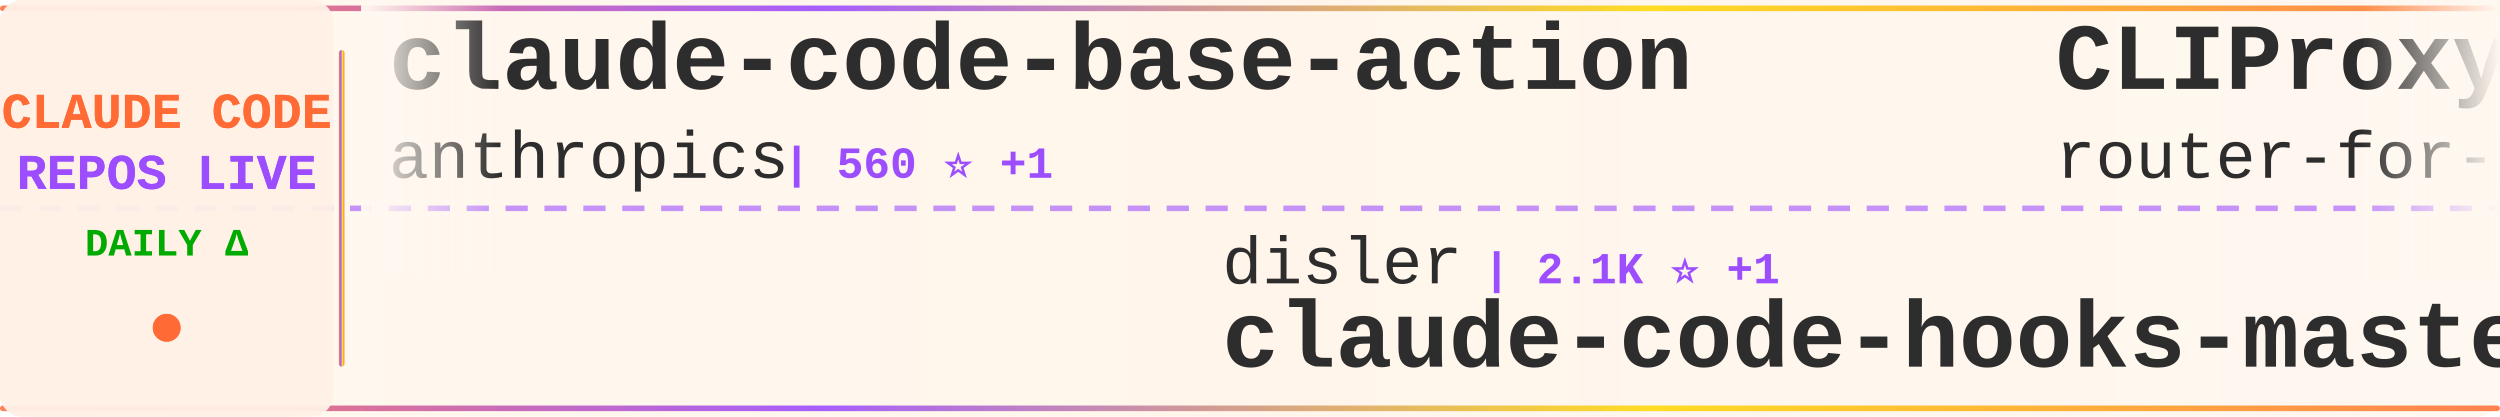
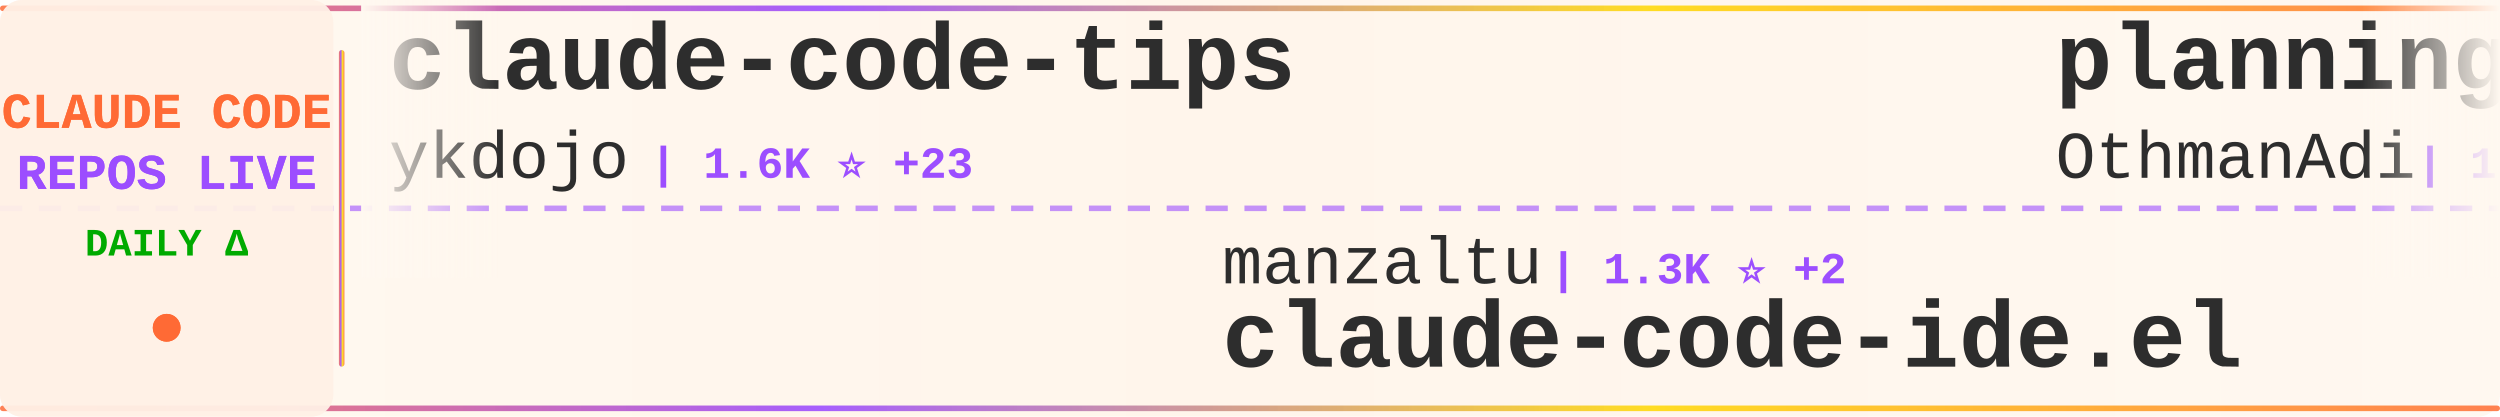
<svg xmlns="http://www.w3.org/2000/svg" width="900" height="150">
  <defs>
    <linearGradient id="tickerBg" x1="0%" y1="0%" x2="100%" y2="0%">
      <stop offset="0%" style="stop-color:#fff8f0;stop-opacity:0.98" />
      <stop offset="50%" style="stop-color:#fff5eb;stop-opacity:1" />
      <stop offset="100%" style="stop-color:#fff8f0;stop-opacity:0.98" />
    </linearGradient>
    <linearGradient id="borderGrad" x1="0%" y1="0%" x2="100%" y2="0%">
      <stop offset="0%" style="stop-color:#FF6B35;stop-opacity:0.85">
        <animate attributeName="stop-opacity" values="0.85;1;0.85" dur="2s" repeatCount="indefinite" />
      </stop>
      <stop offset="33%" style="stop-color:#9C4EFF;stop-opacity:0.9">
        <animate attributeName="stop-opacity" values="0.9;1;0.9" dur="2.2s" repeatCount="indefinite" />
      </stop>
      <stop offset="66%" style="stop-color:#FFD700;stop-opacity:0.85">
        <animate attributeName="stop-opacity" values="0.85;1;0.85" dur="1.8s" repeatCount="indefinite" />
      </stop>
      <stop offset="100%" style="stop-color:#FF6B35;stop-opacity:0.85">
        <animate attributeName="stop-opacity" values="0.85;1;0.85" dur="2s" repeatCount="indefinite" />
      </stop>
    </linearGradient>
    <filter id="textGlow">
      <feGaussianBlur stdDeviation="0.15" result="coloredBlur" />
      <feMerge>
        <feMergeNode in="coloredBlur" />
        <feMergeNode in="SourceGraphic" />
      </feMerge>
    </filter>
    <filter id="metricGlow">
      <feGaussianBlur stdDeviation="0.2" result="coloredBlur" />
      <feMerge>
        <feMergeNode in="coloredBlur" />
        <feMergeNode in="SourceGraphic" />
      </feMerge>
    </filter>
    <linearGradient id="leftFade" x1="0%" y1="0%" x2="100%" y2="0%">
      <stop offset="0%" style="stop-color:#fff8f0;stop-opacity:1" />
      <stop offset="100%" style="stop-color:#fff8f0;stop-opacity:0" />
    </linearGradient>
    <linearGradient id="rightFade" x1="0%" y1="0%" x2="100%" y2="0%">
      <stop offset="0%" style="stop-color:#fff8f0;stop-opacity:0" />
      <stop offset="100%" style="stop-color:#fff8f0;stop-opacity:1" />
    </linearGradient>
  </defs>
  <rect width="900" height="150" fill="url(#tickerBg)" rx="8" />
  <rect x="0" y="2" width="900" height="2" fill="url(#borderGrad)" rx="1" />
  <rect x="0" y="146" width="900" height="2" fill="url(#borderGrad)" rx="1" />
  <line x1="0" y1="75" x2="900" y2="75" stroke="#9C4EFF" stroke-width="2" stroke-dasharray="8 6" opacity="0.6" />
  <rect x="0" y="0" width="120" height="150" fill="#fff0e6" opacity="0.95" rx="8" />
  <text x="60" y="46" font-family="'Courier New', monospace" font-size="18" font-weight="bold" fill="#FF6B35" text-anchor="middle" filter="url(#textGlow)">
    CLAUDE CODE
  </text>
  <text x="60" y="68" font-family="'Courier New', monospace" font-size="18" font-weight="bold" fill="#9C4EFF" text-anchor="middle" filter="url(#textGlow)">
    REPOS LIVE
  </text>
  <text x="60" y="92" font-family="'Courier New', monospace" font-size="14" font-weight="bold" fill="#00aa00" text-anchor="middle">
    DAILY Δ
  </text>
  <circle cx="60" cy="118" r="5" fill="#FF6B35" filter="url(#metricGlow)">
    <animate attributeName="r" values="4;6;4" dur="1.5s" repeatCount="indefinite" />
    <animate attributeName="opacity" values="0.6;1;0.6" dur="1.5s" repeatCount="indefinite" />
  </circle>
  <rect x="122" y="18" width="2" height="114" fill="url(#borderGrad)" rx="1" />
  <clipPath id="tickerClip">
    <rect x="130" y="0" width="770" height="150" />
  </clipPath>
  <g clip-path="url(#tickerClip)">
    <g id="tickerItems">
      <animateTransform attributeName="transform" attributeType="XML" type="translate" from="0 0" to="-3000 0" dur="54s" repeatCount="indefinite" />
      <g transform="translate(0, 0)">
-         <text x="140" y="32" font-family="'Courier New', monospace" font-size="34" font-weight="bold" fill="#2d2d2d">claude-code-base-action</text>
-         <text x="140" y="64" font-family="'Courier New', monospace" font-size="24" font-weight="normal" fill="#2d2d2d" opacity="1.0">anthropics</text>
-         <text x="282" y="64" font-family="'Courier New', monospace" font-size="16" font-weight="bold" fill="#9C4EFF"> | 560 ⭐ +1</text>
+         <text x="140" y="32" font-family="'Courier New', monospace" font-size="34" font-weight="bold" fill="#2d2d2d">claude-code-tips</text>
+         <text x="140" y="64" font-family="'Courier New', monospace" font-size="24" font-weight="normal" fill="#2d2d2d" opacity="1.0">ykdojo</text>
+         <text x="234" y="64" font-family="'Courier New', monospace" font-size="16" font-weight="bold" fill="#9C4EFF"> | 1.6K ⭐ +23</text>
      </g>
      <g transform="translate(300, 0)">
-         <text x="140" y="102" font-family="'Courier New', monospace" font-size="24" font-weight="normal" fill="#2d2d2d" opacity="1.0">disler</text>
-         <text x="234" y="102" font-family="'Courier New', monospace" font-size="16" font-weight="bold" fill="#9C4EFF"> | 2.1K ⭐ +1</text>
-         <text x="140" y="132" font-family="'Courier New', monospace" font-size="34" font-weight="bold" fill="#2d2d2d">claude-code-hooks-master...</text>
+         <text x="140" y="102" font-family="'Courier New', monospace" font-size="24" font-weight="normal" fill="#2d2d2d" opacity="1.0">manzaltu</text>
+         <text x="258" y="102" font-family="'Courier New', monospace" font-size="16" font-weight="bold" fill="#9C4EFF"> | 1.3K ⭐ +2</text>
+         <text x="140" y="132" font-family="'Courier New', monospace" font-size="34" font-weight="bold" fill="#2d2d2d">claude-code-ide.el</text>
      </g>
      <g transform="translate(600, 0)">
-         <text x="140" y="32" font-family="'Courier New', monospace" font-size="34" font-weight="bold" fill="#2d2d2d">CLIProxyAPI</text>
-         <text x="140" y="64" font-family="'Courier New', monospace" font-size="24" font-weight="normal" fill="#2d2d2d" opacity="1.0">router-for-me</text>
-         <text x="318" y="64" font-family="'Courier New', monospace" font-size="16" font-weight="bold" fill="#9C4EFF"> | 8.0K ⭐ +112</text>
-       </g>
-       <g transform="translate(900, 0)">
-         <text x="140" y="102" font-family="'Courier New', monospace" font-size="24" font-weight="normal" fill="#2d2d2d" opacity="1.0">slopus</text>
-         <text x="234" y="102" font-family="'Courier New', monospace" font-size="16" font-weight="bold" fill="#9C4EFF"> | 8.9K ⭐ +231</text>
-         <text x="140" y="132" font-family="'Courier New', monospace" font-size="34" font-weight="bold" fill="#2d2d2d">happy</text>
-       </g>
-       <g transform="translate(1200, 0)">
-         <text x="140" y="32" font-family="'Courier New', monospace" font-size="34" font-weight="bold" fill="#2d2d2d">claude-code-security-rev...</text>
-         <text x="140" y="64" font-family="'Courier New', monospace" font-size="24" font-weight="normal" fill="#2d2d2d" opacity="1.0">anthropics</text>
-         <text x="282" y="64" font-family="'Courier New', monospace" font-size="16" font-weight="bold" fill="#9C4EFF"> | 2.9K ⭐ +4</text>
-       </g>
-       <g transform="translate(1500, 0)">
-         <text x="140" y="102" font-family="'Courier New', monospace" font-size="24" font-weight="normal" fill="#2d2d2d" opacity="1.0">zebbern</text>
-         <text x="246" y="102" font-family="'Courier New', monospace" font-size="16" font-weight="bold" fill="#9C4EFF"> | 3.2K ⭐ +19</text>
-         <text x="140" y="132" font-family="'Courier New', monospace" font-size="34" font-weight="bold" fill="#2d2d2d">claude-code-guide</text>
-       </g>
-       <g transform="translate(1800, 0)">
        <text x="140" y="32" font-family="'Courier New', monospace" font-size="34" font-weight="bold" fill="#2d2d2d">planning-with-files</text>
        <text x="140" y="64" font-family="'Courier New', monospace" font-size="24" font-weight="normal" fill="#2d2d2d" opacity="1.0">OthmanAdi</text>
        <text x="270" y="64" font-family="'Courier New', monospace" font-size="16" font-weight="bold" fill="#9C4EFF"> | 11.2K ⭐ +130</text>
      </g>
+       <g transform="translate(900, 0)">
+         <text x="140" y="102" font-family="'Courier New', monospace" font-size="24" font-weight="normal" fill="#2d2d2d" opacity="1.0">numman-ali</text>
+         <text x="282" y="102" font-family="'Courier New', monospace" font-size="16" font-weight="bold" fill="#9C4EFF"> | 7.0K ⭐ +65</text>
+         <text x="140" y="132" font-family="'Courier New', monospace" font-size="34" font-weight="bold" fill="#2d2d2d">openskills</text>
+       </g>
+       <g transform="translate(1200, 0)">
+         <text x="140" y="32" font-family="'Courier New', monospace" font-size="34" font-weight="bold" fill="#2d2d2d">Claude-Code-Workflow</text>
+         <text x="140" y="64" font-family="'Courier New', monospace" font-size="24" font-weight="normal" fill="#2d2d2d" opacity="1.0">catlog22</text>
+         <text x="258" y="64" font-family="'Courier New', monospace" font-size="16" font-weight="bold" fill="#9C4EFF"> | 1.1K ⭐ +35</text>
+       </g>
+       <g transform="translate(1500, 0)">
+         <text x="140" y="102" font-family="'Courier New', monospace" font-size="24" font-weight="normal" fill="#2d2d2d" opacity="1.0">zebbern</text>
+         <text x="246" y="102" font-family="'Courier New', monospace" font-size="16" font-weight="bold" fill="#9C4EFF"> | 3.2K ⭐ +17</text>
+         <text x="140" y="132" font-family="'Courier New', monospace" font-size="34" font-weight="bold" fill="#2d2d2d">claude-code-guide</text>
+       </g>
+       <g transform="translate(1800, 0)">
+         <text x="140" y="32" font-family="'Courier New', monospace" font-size="34" font-weight="bold" fill="#2d2d2d">awesome-claude-code-suba...</text>
+         <text x="140" y="64" font-family="'Courier New', monospace" font-size="24" font-weight="normal" fill="#2d2d2d" opacity="1.0">VoltAgent</text>
+         <text x="270" y="64" font-family="'Courier New', monospace" font-size="16" font-weight="bold" fill="#9C4EFF"> | 8.7K ⭐ +71</text>
+       </g>
      <g transform="translate(2100, 0)">
-         <text x="140" y="102" font-family="'Courier New', monospace" font-size="24" font-weight="normal" fill="#2d2d2d" opacity="1.0">UfoMiao</text>
-         <text x="246" y="102" font-family="'Courier New', monospace" font-size="16" font-weight="bold" fill="#9C4EFF"> | 5.3K ⭐ +13</text>
-         <text x="140" y="132" font-family="'Courier New', monospace" font-size="34" font-weight="bold" fill="#2d2d2d">zcf</text>
+         <text x="140" y="102" font-family="'Courier New', monospace" font-size="24" font-weight="normal" fill="#2d2d2d" opacity="1.0">affaan-m</text>
+         <text x="258" y="102" font-family="'Courier New', monospace" font-size="16" font-weight="bold" fill="#9C4EFF"> | 26.0K ⭐ +2.9K</text>
+         <text x="140" y="132" font-family="'Courier New', monospace" font-size="34" font-weight="bold" fill="#2d2d2d">everything-claude-code</text>
      </g>
      <g transform="translate(2400, 0)">
-         <text x="140" y="32" font-family="'Courier New', monospace" font-size="34" font-weight="bold" fill="#2d2d2d">claude-code-prompt-impro...</text>
-         <text x="140" y="64" font-family="'Courier New', monospace" font-size="24" font-weight="normal" fill="#2d2d2d" opacity="1.0">severity1</text>
-         <text x="270" y="64" font-family="'Courier New', monospace" font-size="16" font-weight="bold" fill="#9C4EFF"> | 1.1K ⭐ +5</text>
+         <text x="140" y="32" font-family="'Courier New', monospace" font-size="34" font-weight="bold" fill="#2d2d2d">claude-code</text>
+         <text x="140" y="64" font-family="'Courier New', monospace" font-size="24" font-weight="normal" fill="#2d2d2d" opacity="1.0">anthropics</text>
+         <text x="282" y="64" font-family="'Courier New', monospace" font-size="16" font-weight="bold" fill="#9C4EFF"> | 60.4K ⭐ +321</text>
      </g>
      <g transform="translate(2700, 0)">
-         <text x="140" y="102" font-family="'Courier New', monospace" font-size="24" font-weight="normal" fill="#2d2d2d" opacity="1.0">Pimzino</text>
-         <text x="246" y="102" font-family="'Courier New', monospace" font-size="16" font-weight="bold" fill="#9C4EFF"> | 3.4K ⭐</text>
-         <text x="140" y="132" font-family="'Courier New', monospace" font-size="34" font-weight="bold" fill="#2d2d2d">claude-code-spec-workflo...</text>
+         <text x="140" y="102" font-family="'Courier New', monospace" font-size="24" font-weight="normal" fill="#2d2d2d" opacity="1.0">anthropics</text>
+         <text x="282" y="102" font-family="'Courier New', monospace" font-size="16" font-weight="bold" fill="#9C4EFF"> | 4.9K ⭐ +69</text>
+         <text x="140" y="132" font-family="'Courier New', monospace" font-size="34" font-weight="bold" fill="#2d2d2d">claude-plugins-official</text>
      </g>
      <g transform="translate(3000, 0)">
-         <text x="140" y="32" font-family="'Courier New', monospace" font-size="34" font-weight="bold" fill="#2d2d2d">claude-code-base-action</text>
-         <text x="140" y="64" font-family="'Courier New', monospace" font-size="24" font-weight="normal" fill="#2d2d2d" opacity="1.0">anthropics</text>
-         <text x="282" y="64" font-family="'Courier New', monospace" font-size="16" font-weight="bold" fill="#9C4EFF"> | 560 ⭐ +1</text>
+         <text x="140" y="32" font-family="'Courier New', monospace" font-size="34" font-weight="bold" fill="#2d2d2d">claude-code-tips</text>
+         <text x="140" y="64" font-family="'Courier New', monospace" font-size="24" font-weight="normal" fill="#2d2d2d" opacity="1.0">ykdojo</text>
+         <text x="234" y="64" font-family="'Courier New', monospace" font-size="16" font-weight="bold" fill="#9C4EFF"> | 1.6K ⭐ +23</text>
      </g>
      <g transform="translate(3300, 0)">
-         <text x="140" y="102" font-family="'Courier New', monospace" font-size="24" font-weight="normal" fill="#2d2d2d" opacity="1.0">disler</text>
-         <text x="234" y="102" font-family="'Courier New', monospace" font-size="16" font-weight="bold" fill="#9C4EFF"> | 2.1K ⭐ +1</text>
-         <text x="140" y="132" font-family="'Courier New', monospace" font-size="34" font-weight="bold" fill="#2d2d2d">claude-code-hooks-master...</text>
+         <text x="140" y="102" font-family="'Courier New', monospace" font-size="24" font-weight="normal" fill="#2d2d2d" opacity="1.0">manzaltu</text>
+         <text x="258" y="102" font-family="'Courier New', monospace" font-size="16" font-weight="bold" fill="#9C4EFF"> | 1.3K ⭐ +2</text>
+         <text x="140" y="132" font-family="'Courier New', monospace" font-size="34" font-weight="bold" fill="#2d2d2d">claude-code-ide.el</text>
      </g>
      <g transform="translate(3600, 0)">
-         <text x="140" y="32" font-family="'Courier New', monospace" font-size="34" font-weight="bold" fill="#2d2d2d">CLIProxyAPI</text>
-         <text x="140" y="64" font-family="'Courier New', monospace" font-size="24" font-weight="normal" fill="#2d2d2d" opacity="1.0">router-for-me</text>
-         <text x="318" y="64" font-family="'Courier New', monospace" font-size="16" font-weight="bold" fill="#9C4EFF"> | 8.0K ⭐ +112</text>
+         <text x="140" y="32" font-family="'Courier New', monospace" font-size="34" font-weight="bold" fill="#2d2d2d">planning-with-files</text>
+         <text x="140" y="64" font-family="'Courier New', monospace" font-size="24" font-weight="normal" fill="#2d2d2d" opacity="1.0">OthmanAdi</text>
+         <text x="270" y="64" font-family="'Courier New', monospace" font-size="16" font-weight="bold" fill="#9C4EFF"> | 11.2K ⭐ +130</text>
      </g>
      <g transform="translate(3900, 0)">
-         <text x="140" y="102" font-family="'Courier New', monospace" font-size="24" font-weight="normal" fill="#2d2d2d" opacity="1.0">slopus</text>
-         <text x="234" y="102" font-family="'Courier New', monospace" font-size="16" font-weight="bold" fill="#9C4EFF"> | 8.9K ⭐ +231</text>
-         <text x="140" y="132" font-family="'Courier New', monospace" font-size="34" font-weight="bold" fill="#2d2d2d">happy</text>
+         <text x="140" y="102" font-family="'Courier New', monospace" font-size="24" font-weight="normal" fill="#2d2d2d" opacity="1.0">numman-ali</text>
+         <text x="282" y="102" font-family="'Courier New', monospace" font-size="16" font-weight="bold" fill="#9C4EFF"> | 7.0K ⭐ +65</text>
+         <text x="140" y="132" font-family="'Courier New', monospace" font-size="34" font-weight="bold" fill="#2d2d2d">openskills</text>
      </g>
    </g>
  </g>
  <rect x="130" y="0" width="50" height="100" fill="url(#leftFade)" />
  <rect x="850" y="0" width="50" height="100" fill="url(#rightFade)" />
</svg>
